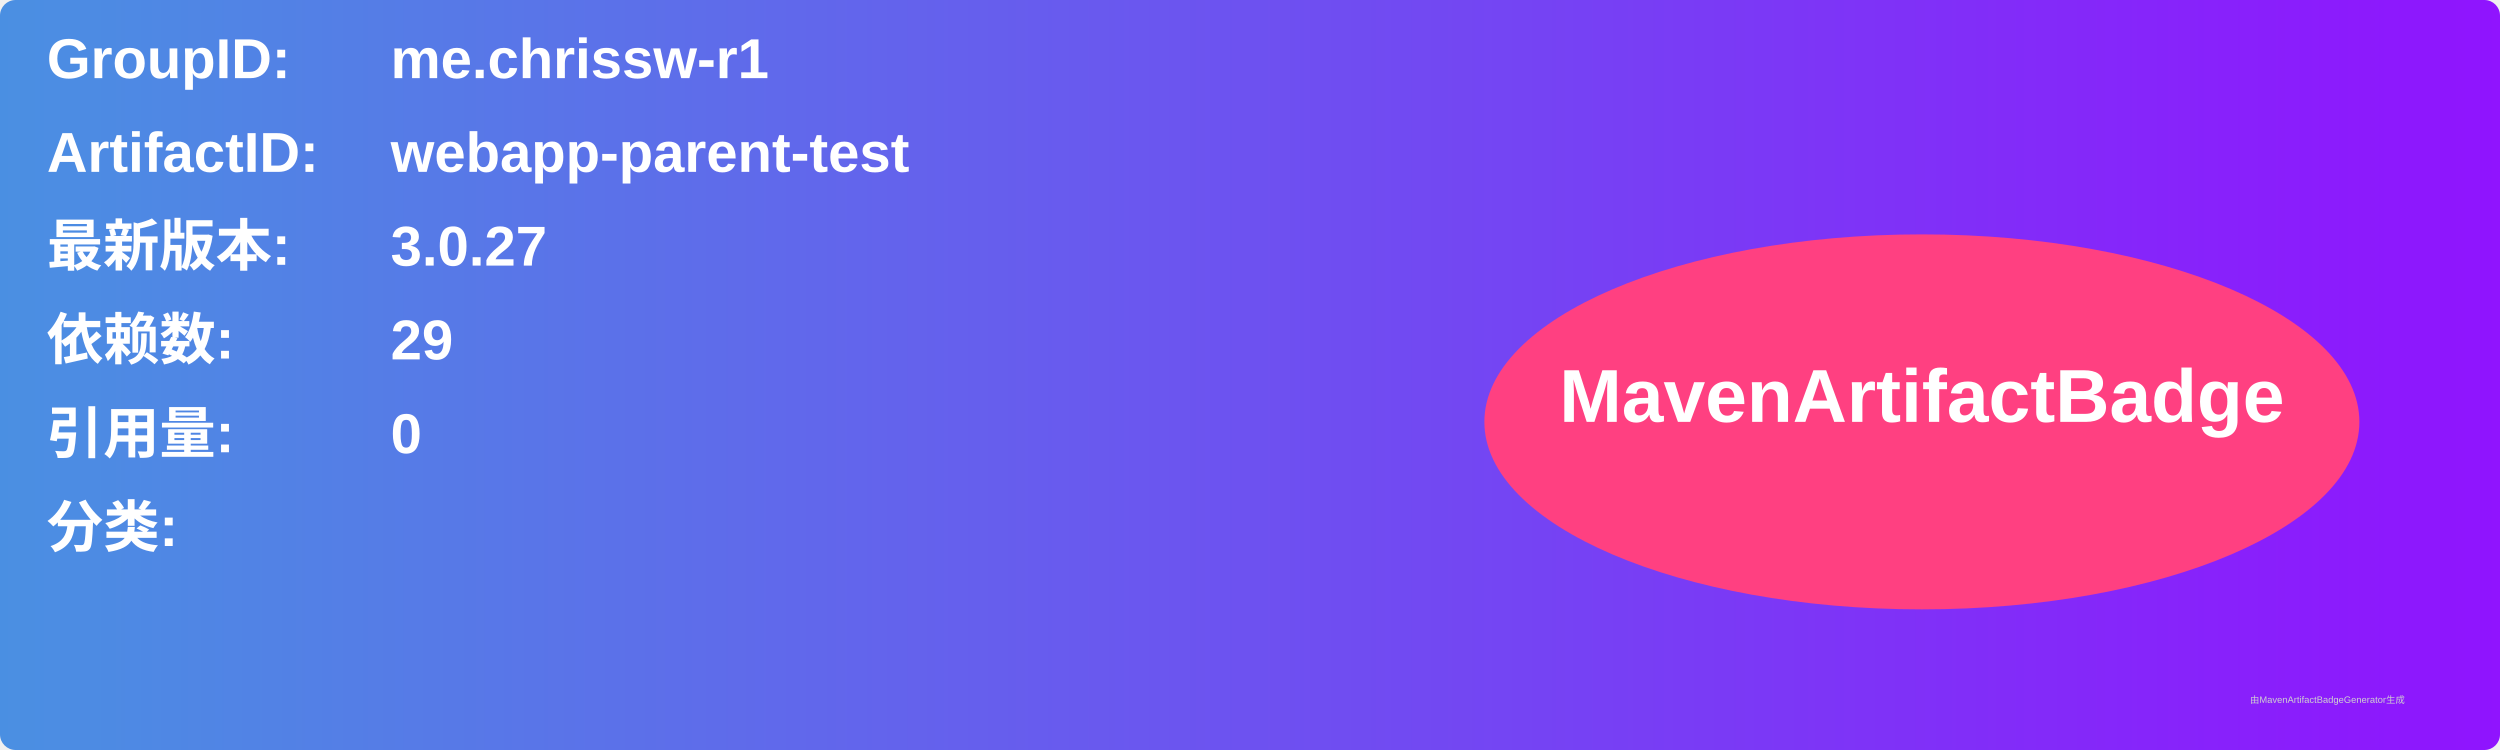
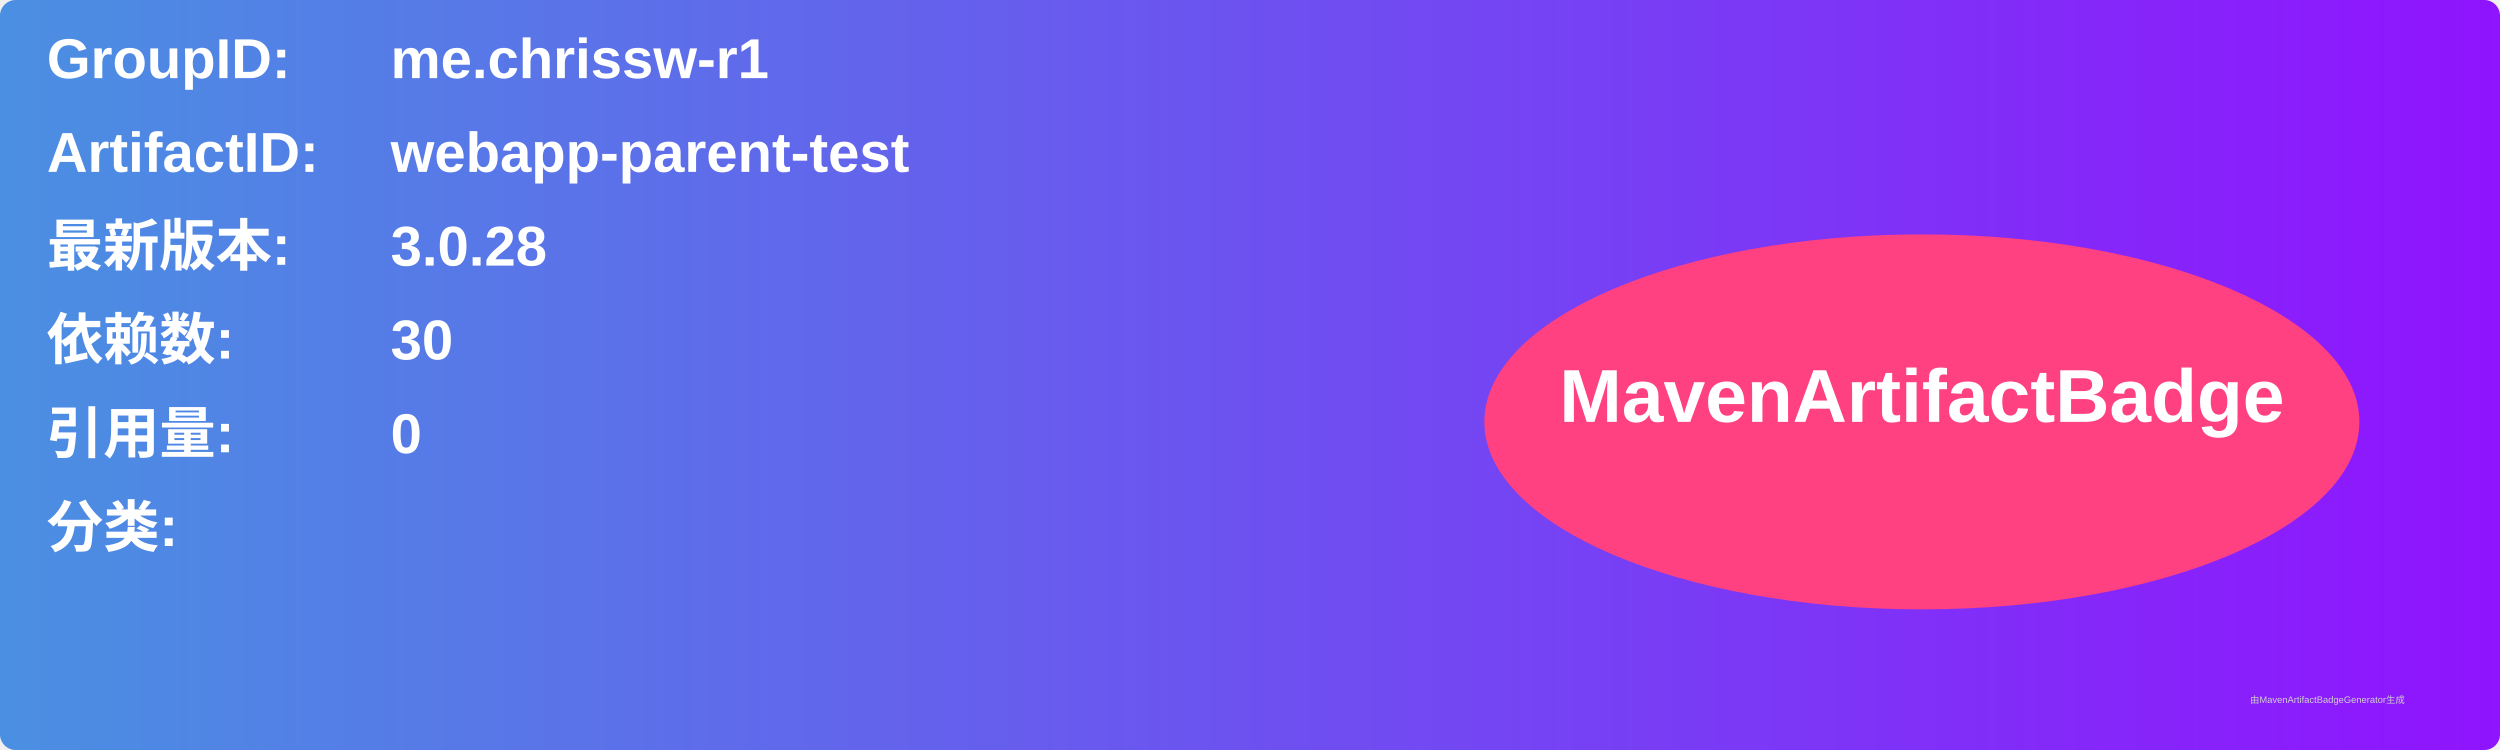
<svg xmlns="http://www.w3.org/2000/svg" width="800" height="240" viewBox="0 0 800 240">
  <linearGradient id="grad" x1="0%" y1="0%" x2="100%" y2="0%">
    <stop offset="0%" stop-color="#4a90e2" />
    <stop offset="100%" stop-color="#9013fe" />
  </linearGradient>
  <rect width="100%" height="100%" rx="5" ry="5" fill="url(#grad)" />
  <g transform="translate(15, 15)">
    <text x="0" y="10" font-family="Arial" font-size="18" fill="white" font-weight="bold" width="260">GroupID:</text>
    <text x="110" y="10" font-family="Arial" font-size="18" fill="white" font-weight="bold" width="460">me.chrissw-r1</text>
    <text x="0" y="40" font-family="Arial" font-size="18" fill="white" font-weight="bold" width="260">ArtifactID:</text>
    <text x="110" y="40" font-family="Arial" font-size="18" fill="white" font-weight="bold" width="460">webapp-parent-test</text>
    <text x="0" y="70" font-family="Arial" font-size="18" fill="white" font-weight="bold">最新版本:</text>
    <text x="110" y="70" font-family="Arial" font-size="18" fill="white" font-weight="bold">
-       <tspan font-weight="bold">3.0.27</tspan>
+       <tspan font-weight="bold">3.0.28</tspan>
    </text>
    <text x="0" y="100" font-family="Arial" font-size="18" fill="white" font-weight="bold">依赖数: </text>
    <text x="110" y="100" font-family="Arial" font-size="18" fill="white">
-       <tspan font-weight="bold">29</tspan>
+       <tspan font-weight="bold">30</tspan>
    </text>
    <text x="0" y="130" font-family="Arial" font-size="18" fill="white" font-weight="bold">引用量: </text>
    <text x="110" y="130" font-family="Arial" font-size="18" fill="white">
      <tspan font-weight="bold">0</tspan>
    </text>
    <text x="0" y="160" font-family="Arial" font-size="18" fill="white" font-weight="bold">分类:</text>
    <text x="10" y="190" font-family="Arial" font-size="10" fill="white">
      <tspan font-weight="bold" />
    </text>
    <ellipse cx="600" cy="120" rx="140" ry="60" fill="#ff4081" />
    <text x="600" y="120" text-anchor="middle" font-family="Arial" font-size="24" fill="white" font-weight="bold">MavenArtifactBadge</text>
  </g>
  <text x="720" y="225" font-family="Arial" font-size="3" fill="#d0d0d0">由MavenArtifactBadgeGenerator生成</text>
</svg>
